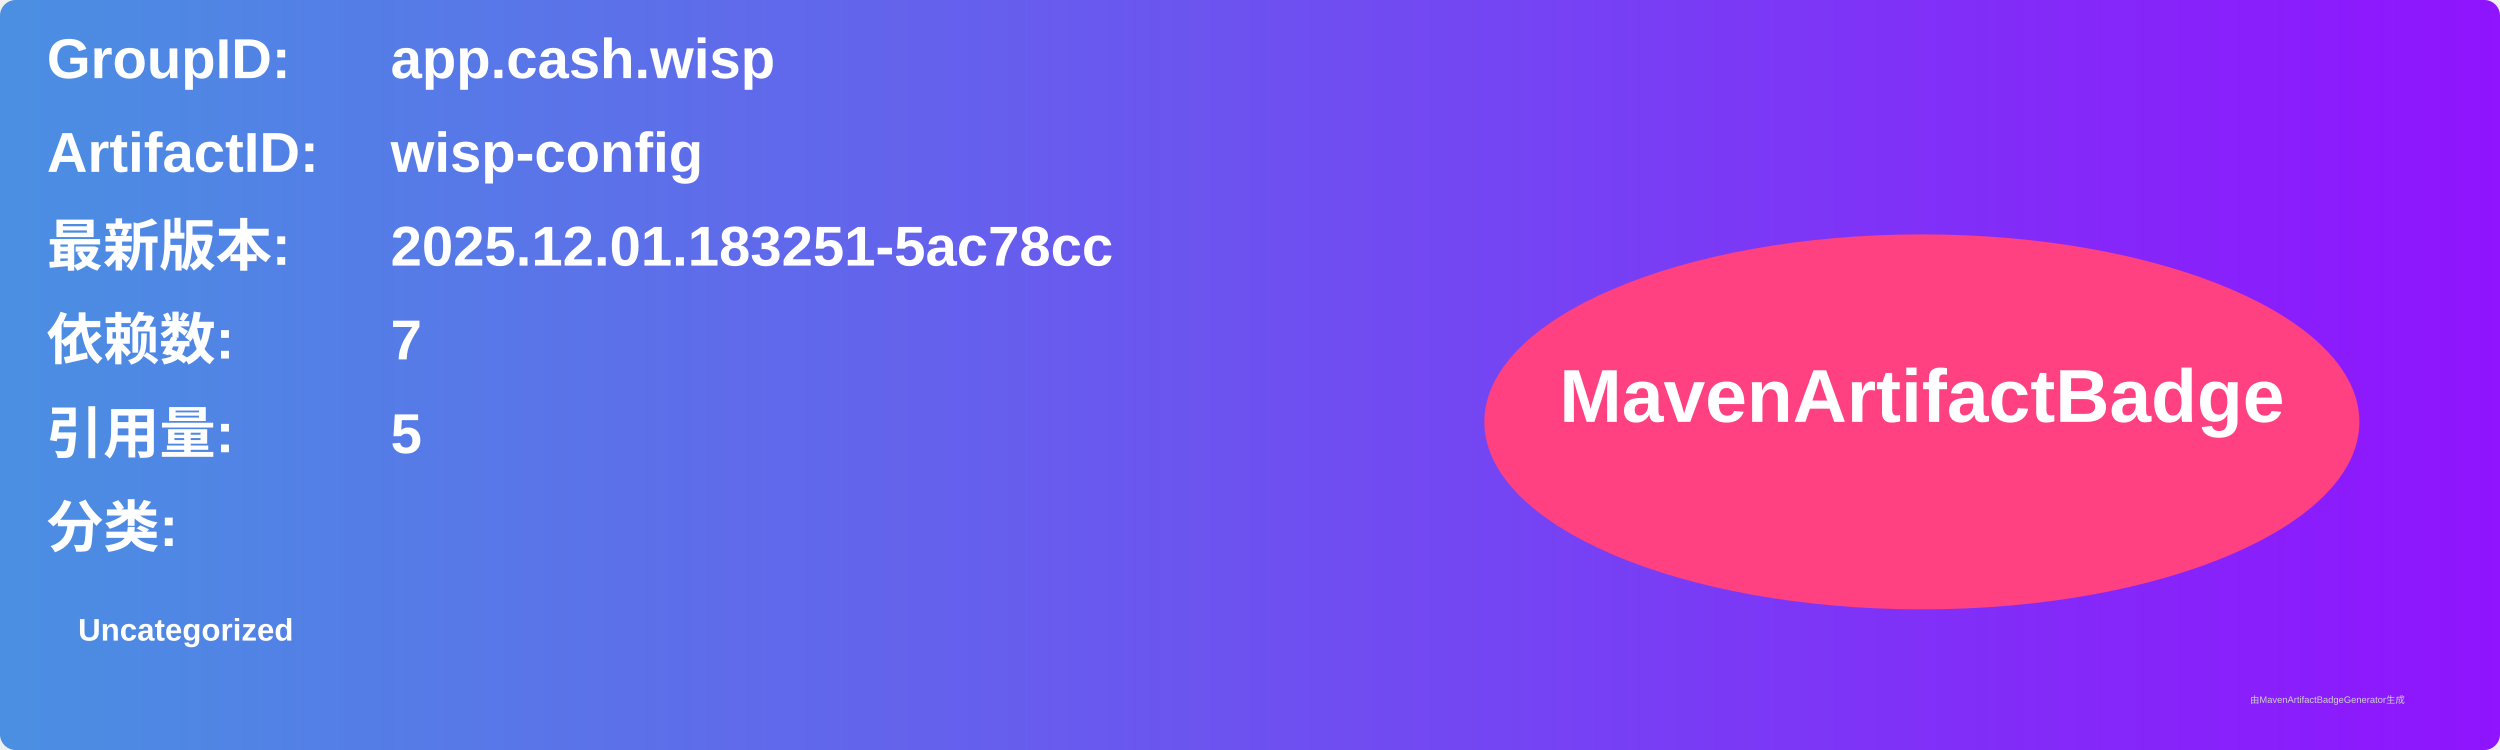
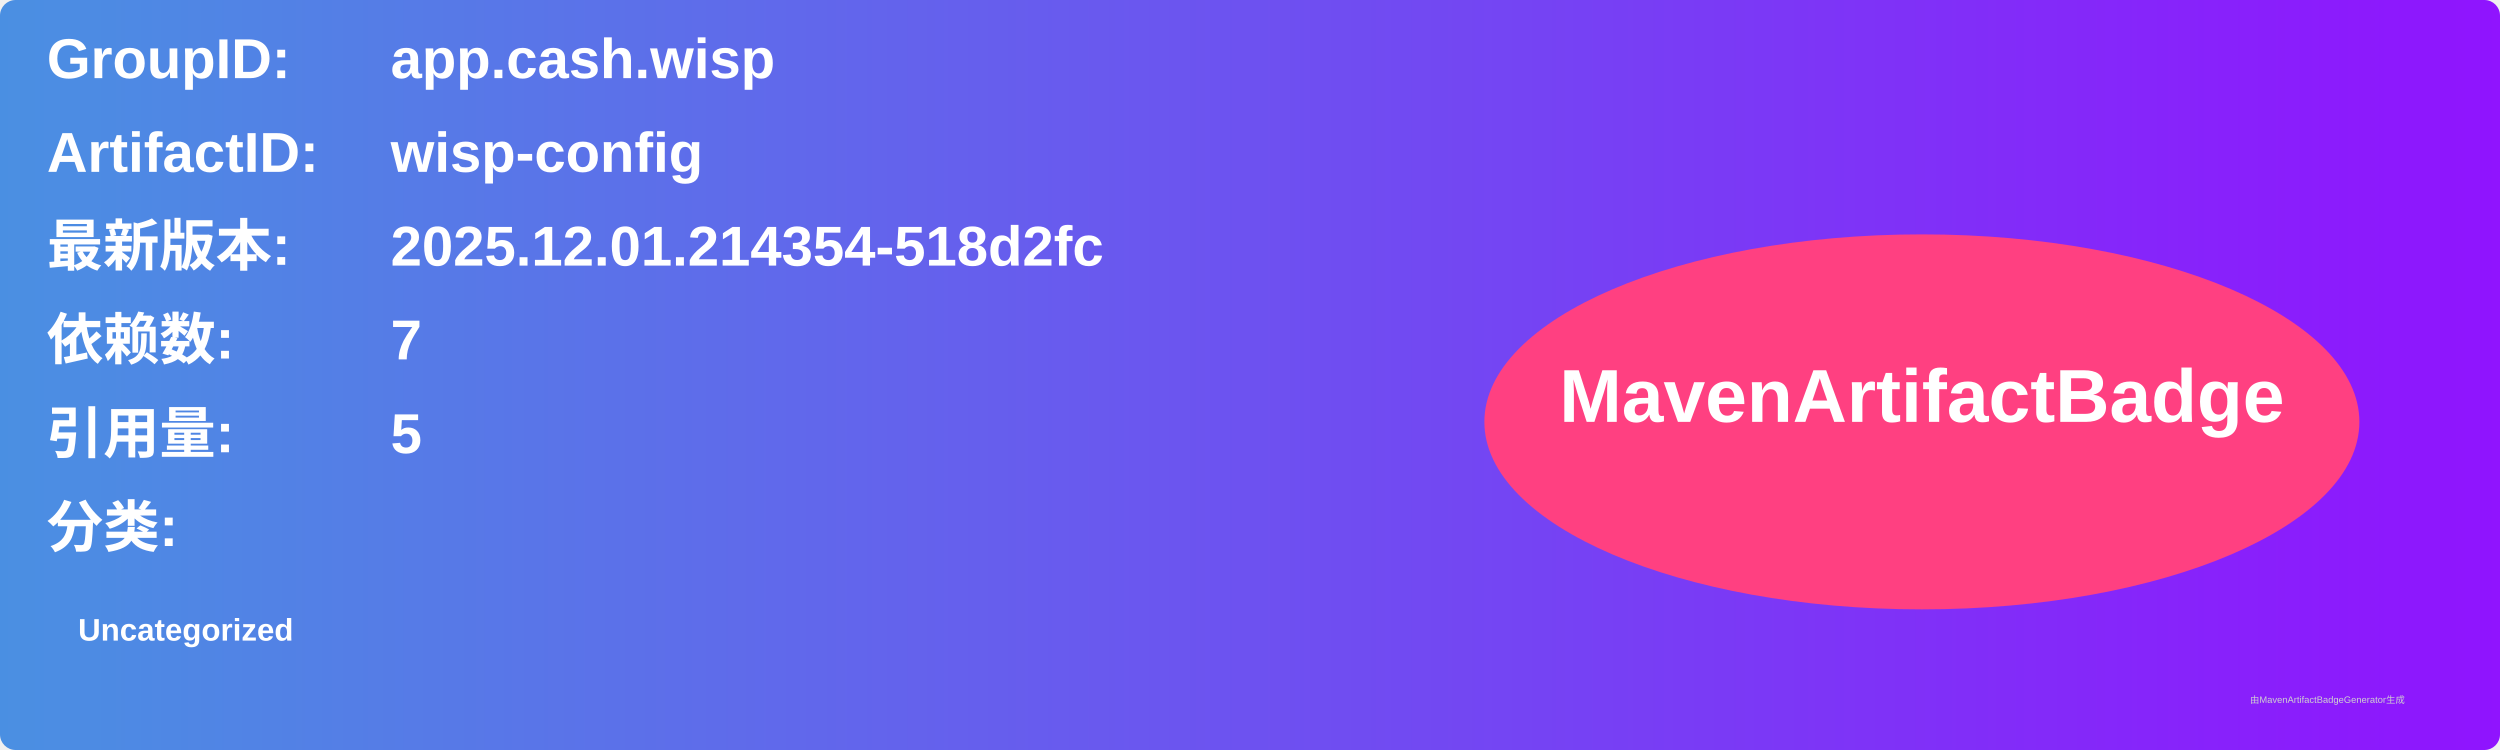
<svg xmlns="http://www.w3.org/2000/svg" width="800" height="240" viewBox="0 0 800 240">
  <linearGradient id="grad" x1="0%" y1="0%" x2="100%" y2="0%">
    <stop offset="0%" stop-color="#4a90e2" />
    <stop offset="100%" stop-color="#9013fe" />
  </linearGradient>
  <rect width="100%" height="100%" rx="5" ry="5" fill="url(#grad)" />
  <g transform="translate(15, 15)">
    <text x="0" y="10" font-family="Arial" font-size="18" fill="white" font-weight="bold" width="260">GroupID:</text>
    <text x="110" y="10" font-family="Arial" font-size="18" fill="white" font-weight="bold" width="460">app.cash.wisp</text>
    <text x="0" y="40" font-family="Arial" font-size="18" fill="white" font-weight="bold" width="260">ArtifactID:</text>
    <text x="110" y="40" font-family="Arial" font-size="18" fill="white" font-weight="bold" width="460">wisp-config</text>
    <text x="0" y="70" font-family="Arial" font-size="18" fill="white" font-weight="bold">最新版本:</text>
    <text x="110" y="70" font-family="Arial" font-size="18" fill="white" font-weight="bold">
-       <tspan font-weight="bold">2025.12.01.183251-5ac78cc</tspan>
+       <tspan font-weight="bold">2025.12.01.214354-518d2fc</tspan>
    </text>
    <text x="0" y="100" font-family="Arial" font-size="18" fill="white" font-weight="bold">依赖数: </text>
    <text x="110" y="100" font-family="Arial" font-size="18" fill="white">
      <tspan font-weight="bold">7</tspan>
    </text>
    <text x="0" y="130" font-family="Arial" font-size="18" fill="white" font-weight="bold">引用量: </text>
    <text x="110" y="130" font-family="Arial" font-size="18" fill="white">
      <tspan font-weight="bold">5</tspan>
    </text>
    <text x="0" y="160" font-family="Arial" font-size="18" fill="white" font-weight="bold">分类:</text>
    <text x="10" y="190" font-family="Arial" font-size="10" fill="white">
      <tspan font-weight="bold">Uncategorized</tspan>
    </text>
    <ellipse cx="600" cy="120" rx="140" ry="60" fill="#ff4081" />
    <text x="600" y="120" text-anchor="middle" font-family="Arial" font-size="24" fill="white" font-weight="bold">MavenArtifactBadge</text>
  </g>
  <text x="720" y="225" font-family="Arial" font-size="3" fill="#d0d0d0">由MavenArtifactBadgeGenerator生成</text>
</svg>
